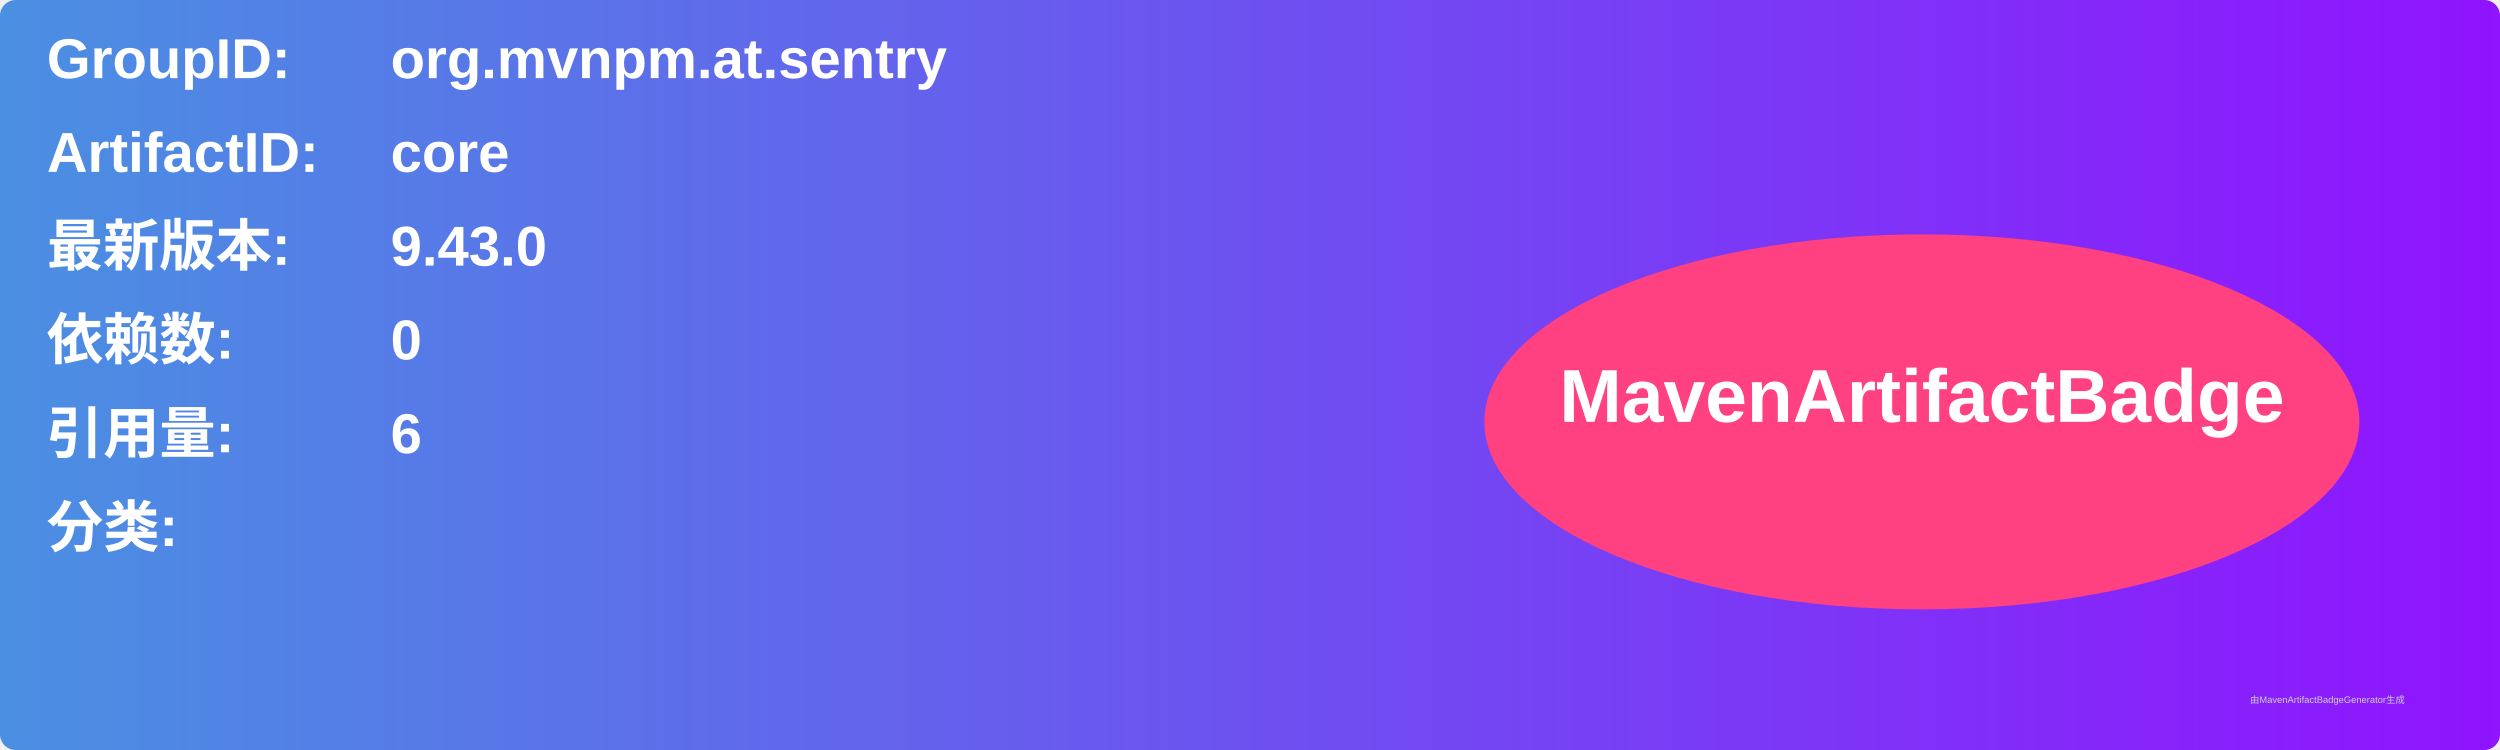
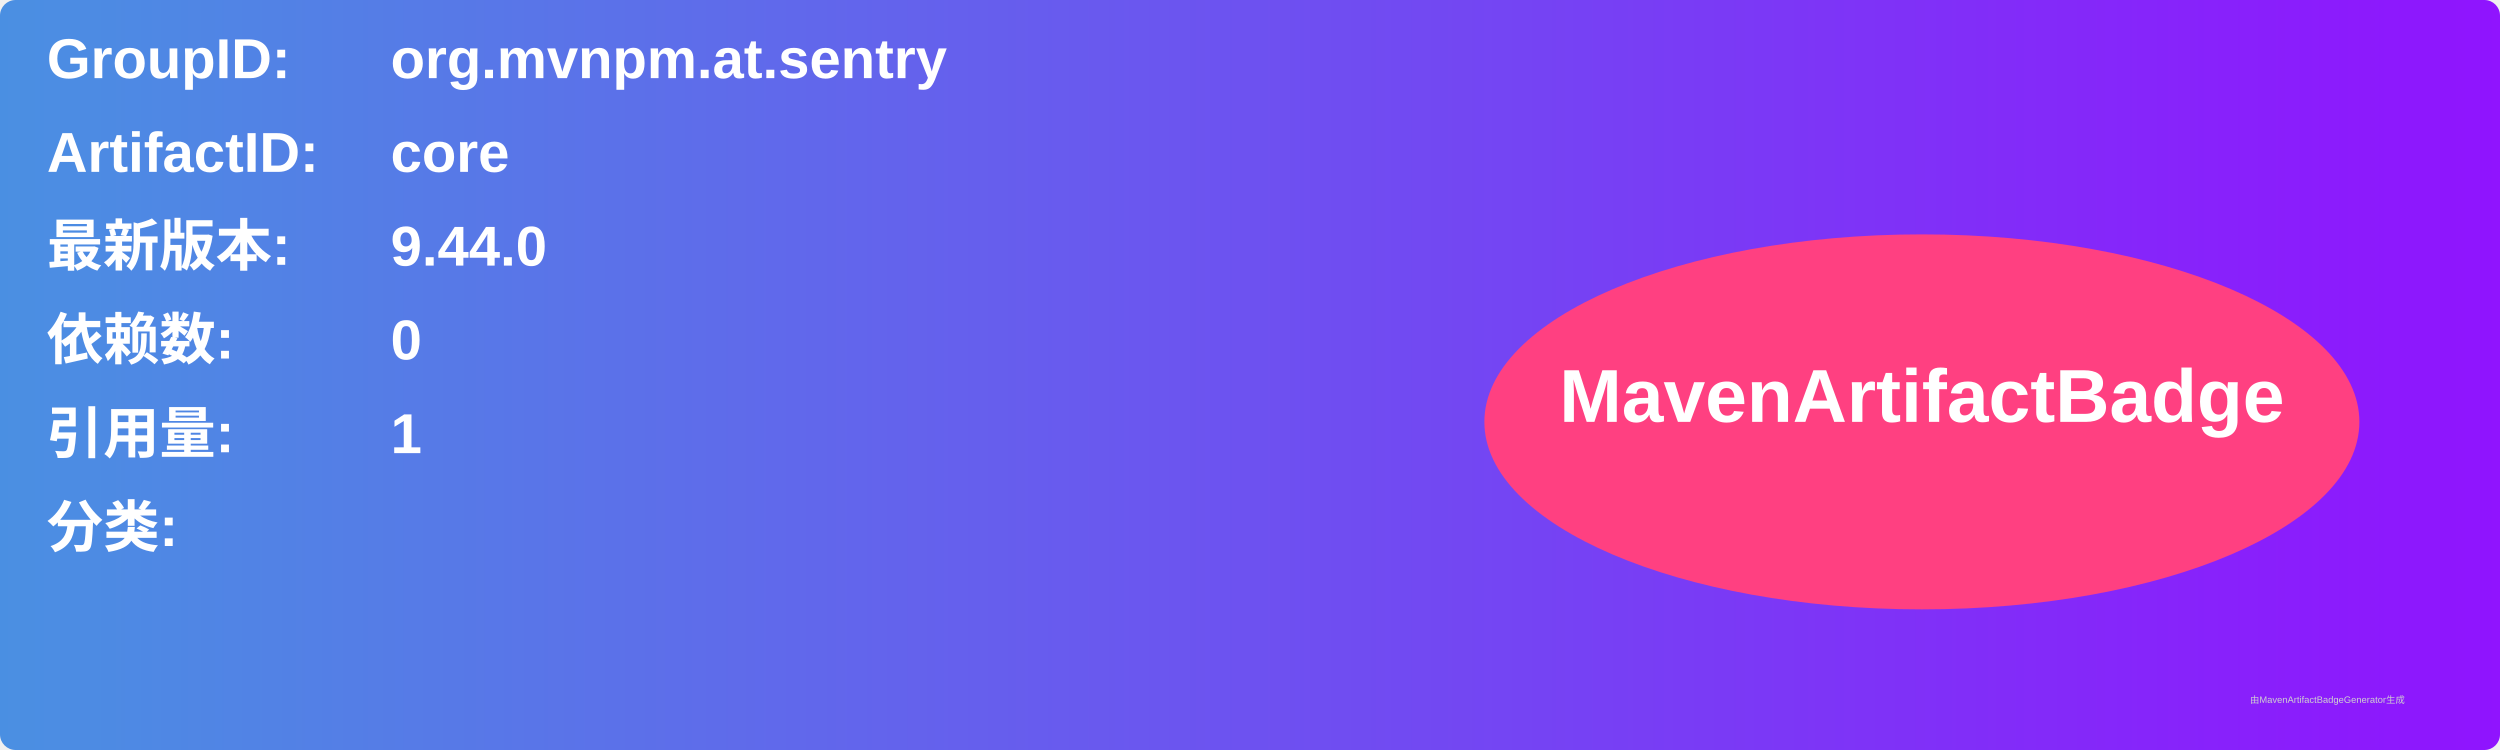
<svg xmlns="http://www.w3.org/2000/svg" width="800" height="240" viewBox="0 0 800 240">
  <linearGradient id="grad" x1="0%" y1="0%" x2="100%" y2="0%">
    <stop offset="0%" stop-color="#4a90e2" />
    <stop offset="100%" stop-color="#9013fe" />
  </linearGradient>
  <rect width="100%" height="100%" rx="5" ry="5" fill="url(#grad)" />
  <g transform="translate(15, 15)">
    <text x="0" y="10" font-family="Arial" font-size="18" fill="white" font-weight="bold" width="260">GroupID:</text>
    <text x="110" y="10" font-family="Arial" font-size="18" fill="white" font-weight="bold" width="460">org.mvnpm.at.sentry</text>
    <text x="0" y="40" font-family="Arial" font-size="18" fill="white" font-weight="bold" width="260">ArtifactID:</text>
    <text x="110" y="40" font-family="Arial" font-size="18" fill="white" font-weight="bold" width="460">core</text>
    <text x="0" y="70" font-family="Arial" font-size="18" fill="white" font-weight="bold">最新版本:</text>
    <text x="110" y="70" font-family="Arial" font-size="18" fill="white" font-weight="bold">
-       <tspan font-weight="bold">9.43.0</tspan>
+       <tspan font-weight="bold">9.44.0</tspan>
    </text>
    <text x="0" y="100" font-family="Arial" font-size="18" fill="white" font-weight="bold">依赖数: </text>
    <text x="110" y="100" font-family="Arial" font-size="18" fill="white">
      <tspan font-weight="bold">0</tspan>
    </text>
    <text x="0" y="130" font-family="Arial" font-size="18" fill="white" font-weight="bold">引用量: </text>
    <text x="110" y="130" font-family="Arial" font-size="18" fill="white">
-       <tspan font-weight="bold">6</tspan>
+       <tspan font-weight="bold">1</tspan>
    </text>
    <text x="0" y="160" font-family="Arial" font-size="18" fill="white" font-weight="bold">分类:</text>
    <text x="10" y="190" font-family="Arial" font-size="10" fill="white">
      <tspan font-weight="bold" />
    </text>
    <ellipse cx="600" cy="120" rx="140" ry="60" fill="#ff4081" />
    <text x="600" y="120" text-anchor="middle" font-family="Arial" font-size="24" fill="white" font-weight="bold">MavenArtifactBadge</text>
  </g>
  <text x="720" y="225" font-family="Arial" font-size="3" fill="#d0d0d0">由MavenArtifactBadgeGenerator生成</text>
</svg>
